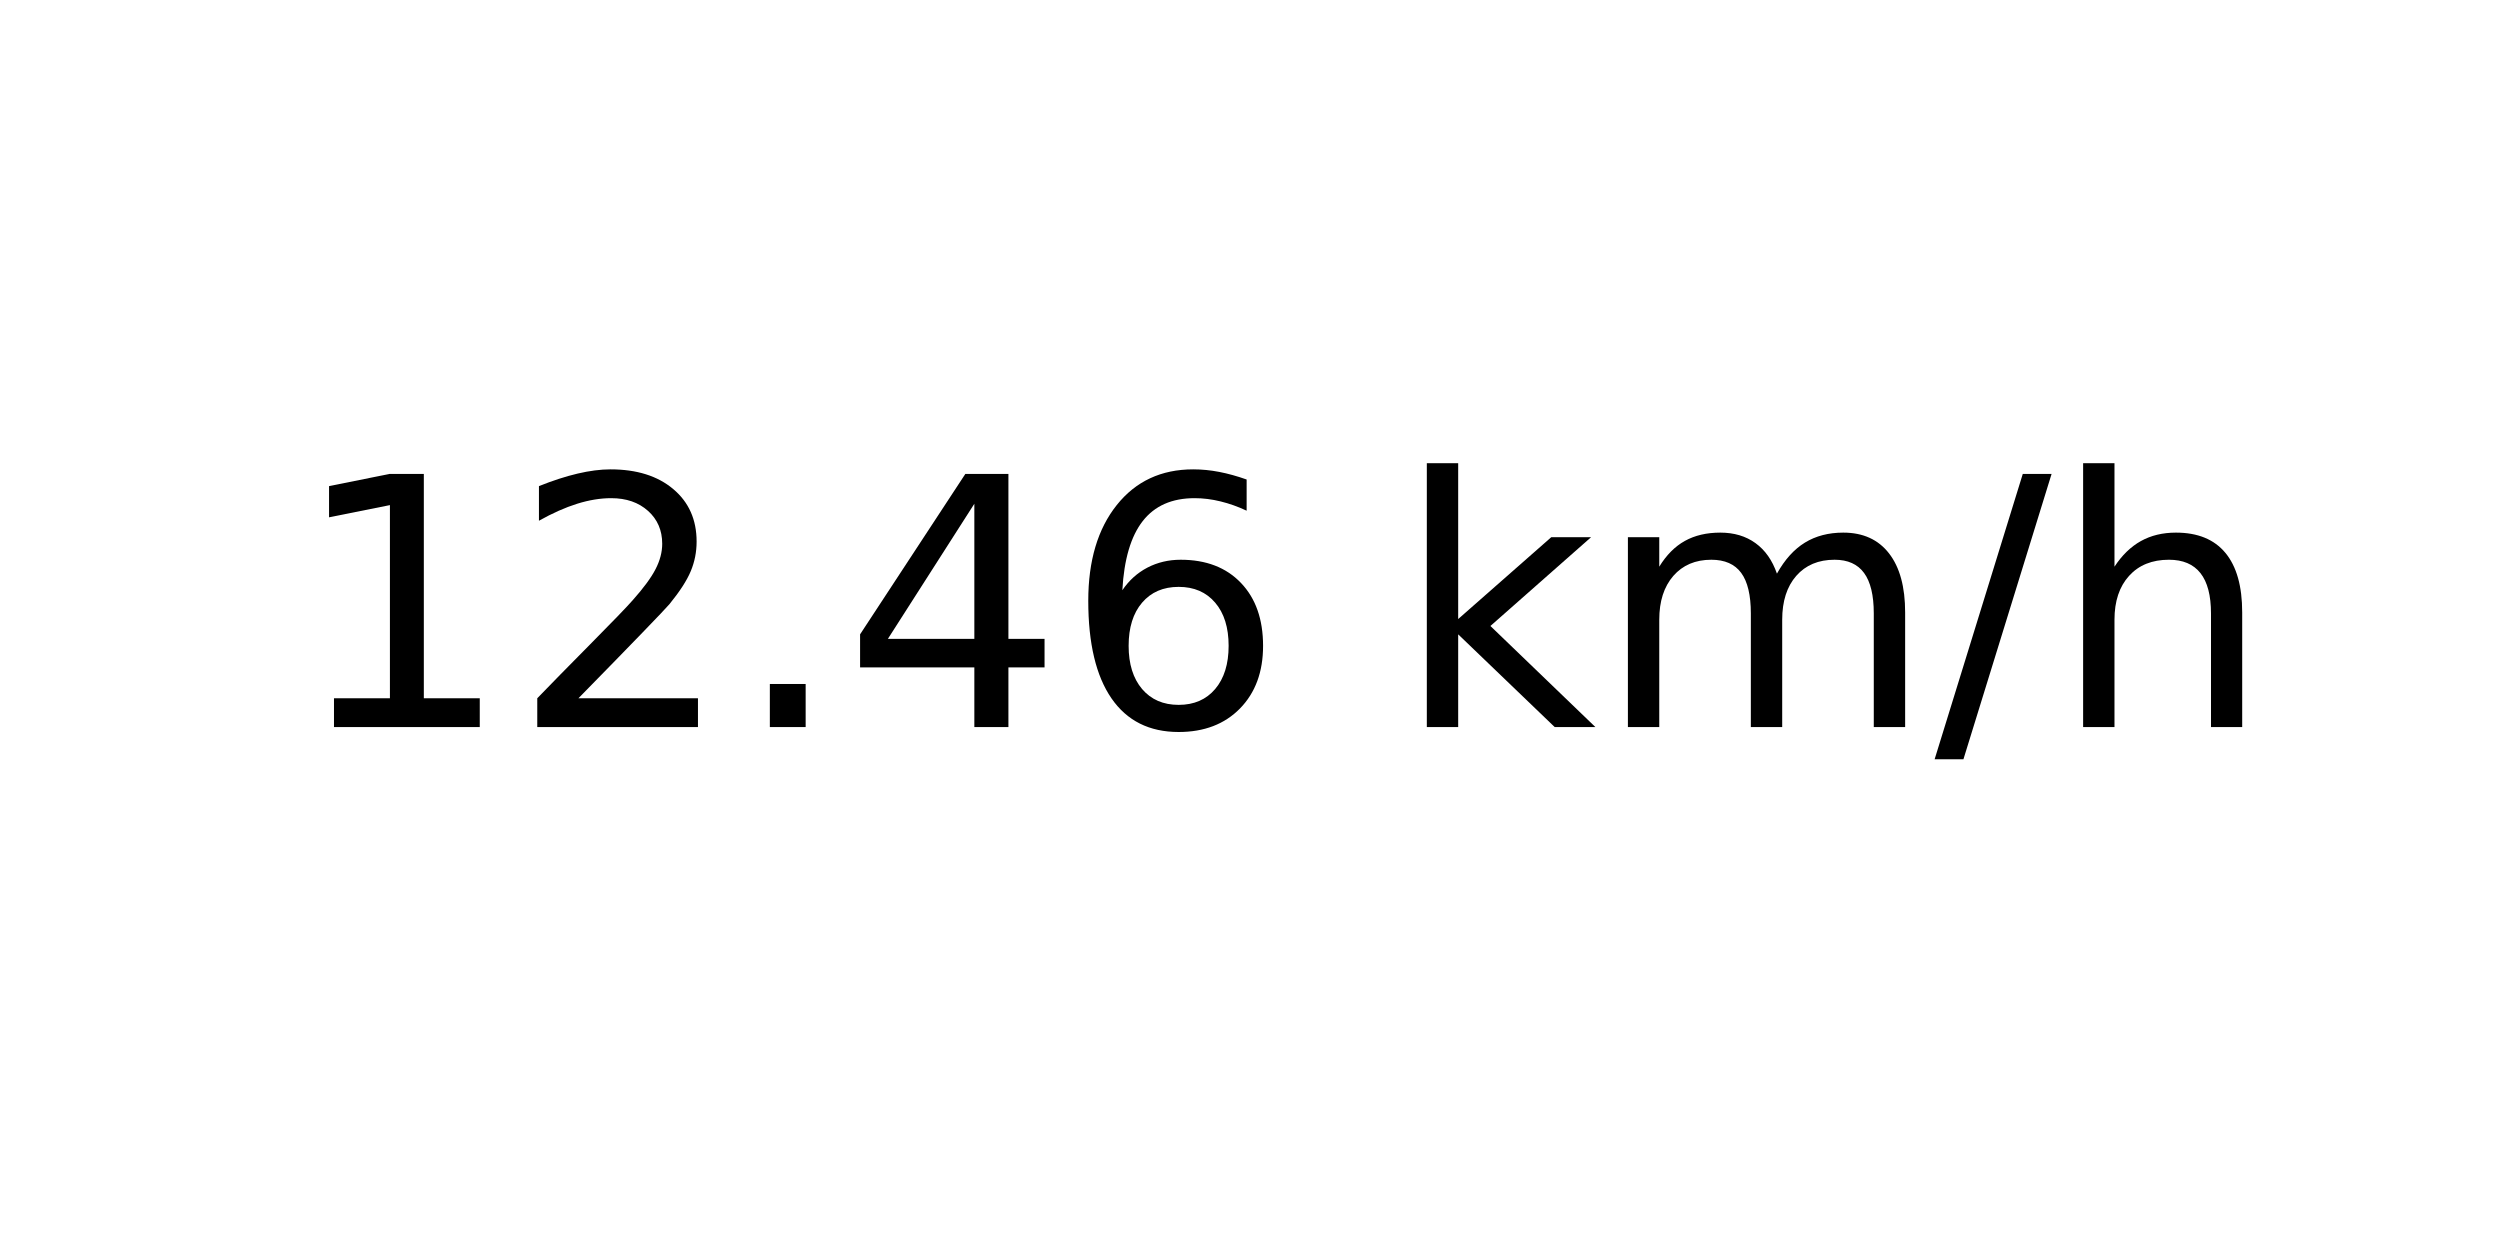
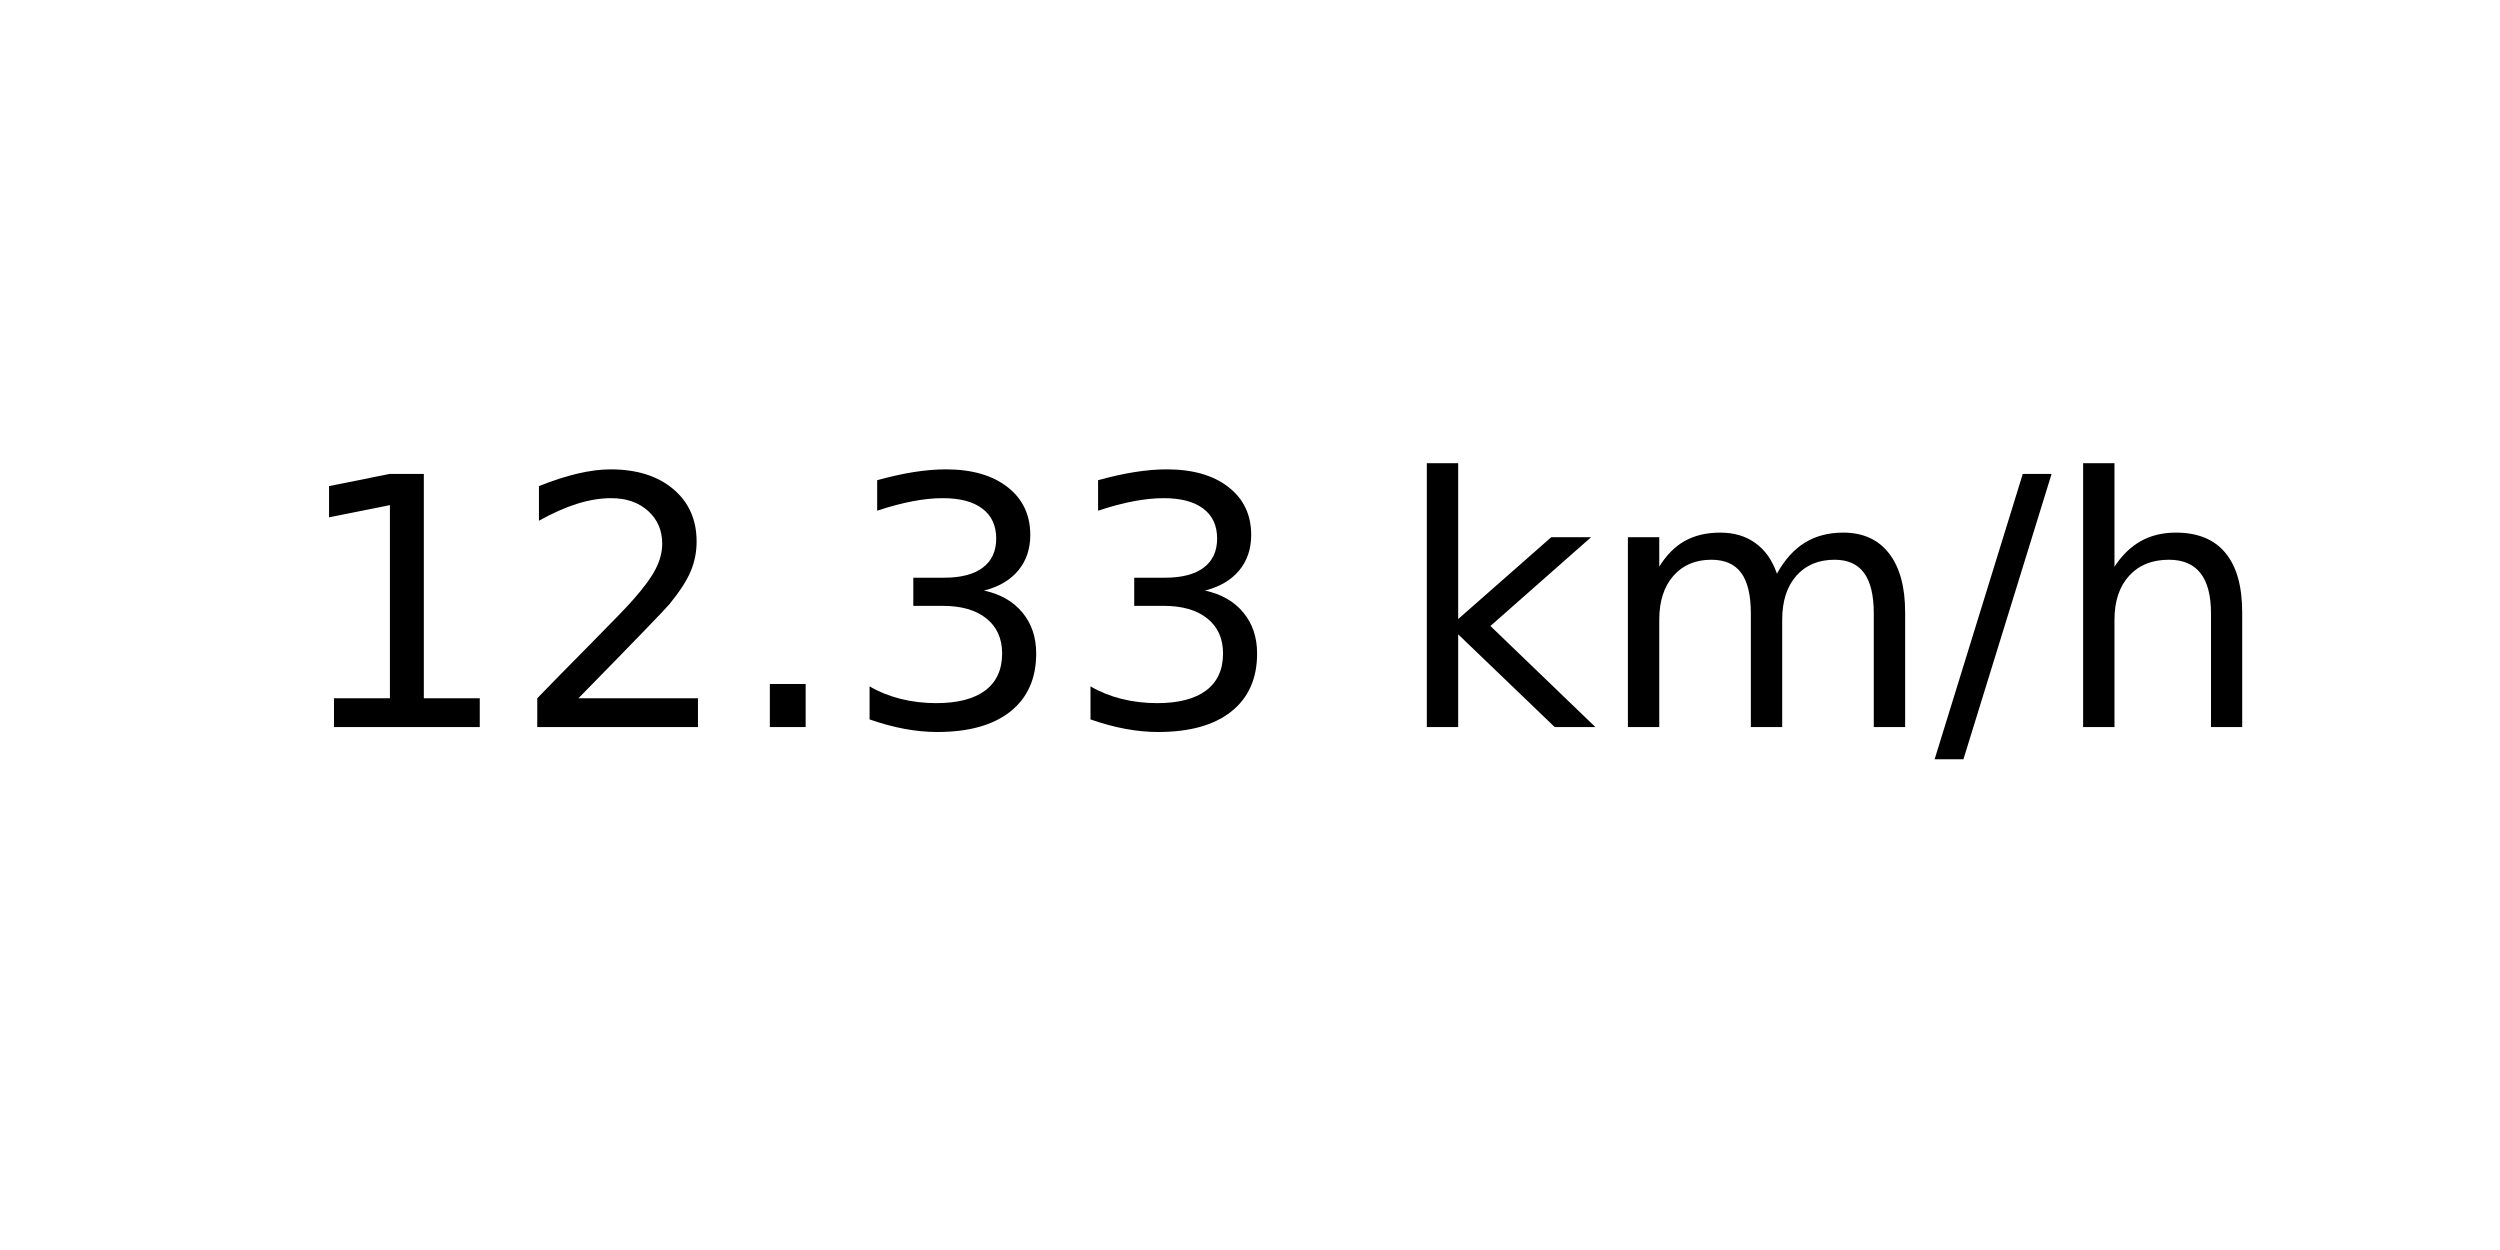
<svg xmlns="http://www.w3.org/2000/svg" xmlns:xlink="http://www.w3.org/1999/xlink" width="72pt" height="36pt" viewBox="0 0 72 36" version="1.1">
  <defs>
    <style type="text/css">*{stroke-linejoin: round; stroke-linecap: butt}</style>
  </defs>
  <g id="figure_1">
    <g id="axes_1">
      <g id="text_1">
        <g transform="translate(8.378125 20.93937) scale(0.1 -0.1)">
          <defs>
            <path id="DejaVuSans-31" d="M 794 531  L 1825 531  L 1825 4091  L 703 3866  L 703 4441  L 1819 4666  L 2450 4666  L 2450 531  L 3481 531  L 3481 0  L 794 0  L 794 531  z " transform="scale(0.015625)" />
            <path id="DejaVuSans-32" d="M 1228 531  L 3431 531  L 3431 0  L 469 0  L 469 531  Q 828 903 1448 1529  Q 2069 2156 2228 2338  Q 2531 2678 2651 2914  Q 2772 3150 2772 3378  Q 2772 3750 2511 3984  Q 2250 4219 1831 4219  Q 1534 4219 1204 4116  Q 875 4013 500 3803  L 500 4441  Q 881 4594 1212 4672  Q 1544 4750 1819 4750  Q 2544 4750 2975 4387  Q 3406 4025 3406 3419  Q 3406 3131 3298 2873  Q 3191 2616 2906 2266  Q 2828 2175 2409 1742  Q 1991 1309 1228 531  z " transform="scale(0.015625)" />
            <path id="DejaVuSans-2e" d="M 684 794  L 1344 794  L 1344 0  L 684 0  L 684 794  z " transform="scale(0.015625)" />
-             <path id="DejaVuSans-34" d="M 2419 4116  L 825 1625  L 2419 1625  L 2419 4116  z M 2253 4666  L 3047 4666  L 3047 1625  L 3713 1625  L 3713 1100  L 3047 1100  L 3047 0  L 2419 0  L 2419 1100  L 313 1100  L 313 1709  L 2253 4666  z " transform="scale(0.015625)" />
-             <path id="DejaVuSans-36" d="M 2113 2584  Q 1688 2584 1439 2293  Q 1191 2003 1191 1497  Q 1191 994 1439 701  Q 1688 409 2113 409  Q 2538 409 2786 701  Q 3034 994 3034 1497  Q 3034 2003 2786 2293  Q 2538 2584 2113 2584  z M 3366 4563  L 3366 3988  Q 3128 4100 2886 4159  Q 2644 4219 2406 4219  Q 1781 4219 1451 3797  Q 1122 3375 1075 2522  Q 1259 2794 1537 2939  Q 1816 3084 2150 3084  Q 2853 3084 3261 2657  Q 3669 2231 3669 1497  Q 3669 778 3244 343  Q 2819 -91 2113 -91  Q 1303 -91 875 529  Q 447 1150 447 2328  Q 447 3434 972 4092  Q 1497 4750 2381 4750  Q 2619 4750 2861 4703  Q 3103 4656 3366 4563  z " transform="scale(0.015625)" />
+             <path id="DejaVuSans-33" d="M 2597 2516  Q 3050 2419 3304 2112  Q 3559 1806 3559 1356  Q 3559 666 3084 287  Q 2609 -91 1734 -91  Q 1441 -91 1130 -33  Q 819 25 488 141  L 488 750  Q 750 597 1062 519  Q 1375 441 1716 441  Q 2309 441 2620 675  Q 2931 909 2931 1356  Q 2931 1769 2642 2001  Q 2353 2234 1838 2234  L 1294 2234  L 1294 2753  L 1863 2753  Q 2328 2753 2575 2939  Q 2822 3125 2822 3475  Q 2822 3834 2567 4026  Q 2313 4219 1838 4219  Q 1578 4219 1281 4162  Q 984 4106 628 3988  L 628 4550  Q 988 4650 1302 4700  Q 1616 4750 1894 4750  Q 2613 4750 3031 4423  Q 3450 4097 3450 3541  Q 3450 3153 3228 2886  Q 3006 2619 2597 2516  z " transform="scale(0.015625)" />
            <path id="DejaVuSans-20" transform="scale(0.015625)" />
            <path id="DejaVuSans-6b" d="M 581 4863  L 1159 4863  L 1159 1991  L 2875 3500  L 3609 3500  L 1753 1863  L 3688 0  L 2938 0  L 1159 1709  L 1159 0  L 581 0  L 581 4863  z " transform="scale(0.015625)" />
            <path id="DejaVuSans-6d" d="M 3328 2828  Q 3544 3216 3844 3400  Q 4144 3584 4550 3584  Q 5097 3584 5394 3201  Q 5691 2819 5691 2113  L 5691 0  L 5113 0  L 5113 2094  Q 5113 2597 4934 2840  Q 4756 3084 4391 3084  Q 3944 3084 3684 2787  Q 3425 2491 3425 1978  L 3425 0  L 2847 0  L 2847 2094  Q 2847 2600 2669 2842  Q 2491 3084 2119 3084  Q 1678 3084 1418 2786  Q 1159 2488 1159 1978  L 1159 0  L 581 0  L 581 3500  L 1159 3500  L 1159 2956  Q 1356 3278 1631 3431  Q 1906 3584 2284 3584  Q 2666 3584 2933 3390  Q 3200 3197 3328 2828  z " transform="scale(0.015625)" />
            <path id="DejaVuSans-2f" d="M 1625 4666  L 2156 4666  L 531 -594  L 0 -594  L 1625 4666  z " transform="scale(0.015625)" />
            <path id="DejaVuSans-68" d="M 3513 2113  L 3513 0  L 2938 0  L 2938 2094  Q 2938 2591 2744 2837  Q 2550 3084 2163 3084  Q 1697 3084 1428 2787  Q 1159 2491 1159 1978  L 1159 0  L 581 0  L 581 4863  L 1159 4863  L 1159 2956  Q 1366 3272 1645 3428  Q 1925 3584 2291 3584  Q 2894 3584 3203 3211  Q 3513 2838 3513 2113  z " transform="scale(0.015625)" />
          </defs>
          <use xlink:href="#DejaVuSans-31" />
          <use xlink:href="#DejaVuSans-32" x="63.623" />
          <use xlink:href="#DejaVuSans-2e" x="127.246" />
-           <use xlink:href="#DejaVuSans-34" x="159.033" />
-           <use xlink:href="#DejaVuSans-36" x="222.656" />
+           <use xlink:href="#DejaVuSans-33" x="159.033" />
+           <use xlink:href="#DejaVuSans-33" x="222.656" />
          <use xlink:href="#DejaVuSans-20" x="286.279" />
          <use xlink:href="#DejaVuSans-6b" x="318.066" />
          <use xlink:href="#DejaVuSans-6d" x="375.977" />
          <use xlink:href="#DejaVuSans-2f" x="473.389" />
          <use xlink:href="#DejaVuSans-68" x="507.08" />
        </g>
      </g>
    </g>
  </g>
</svg>
